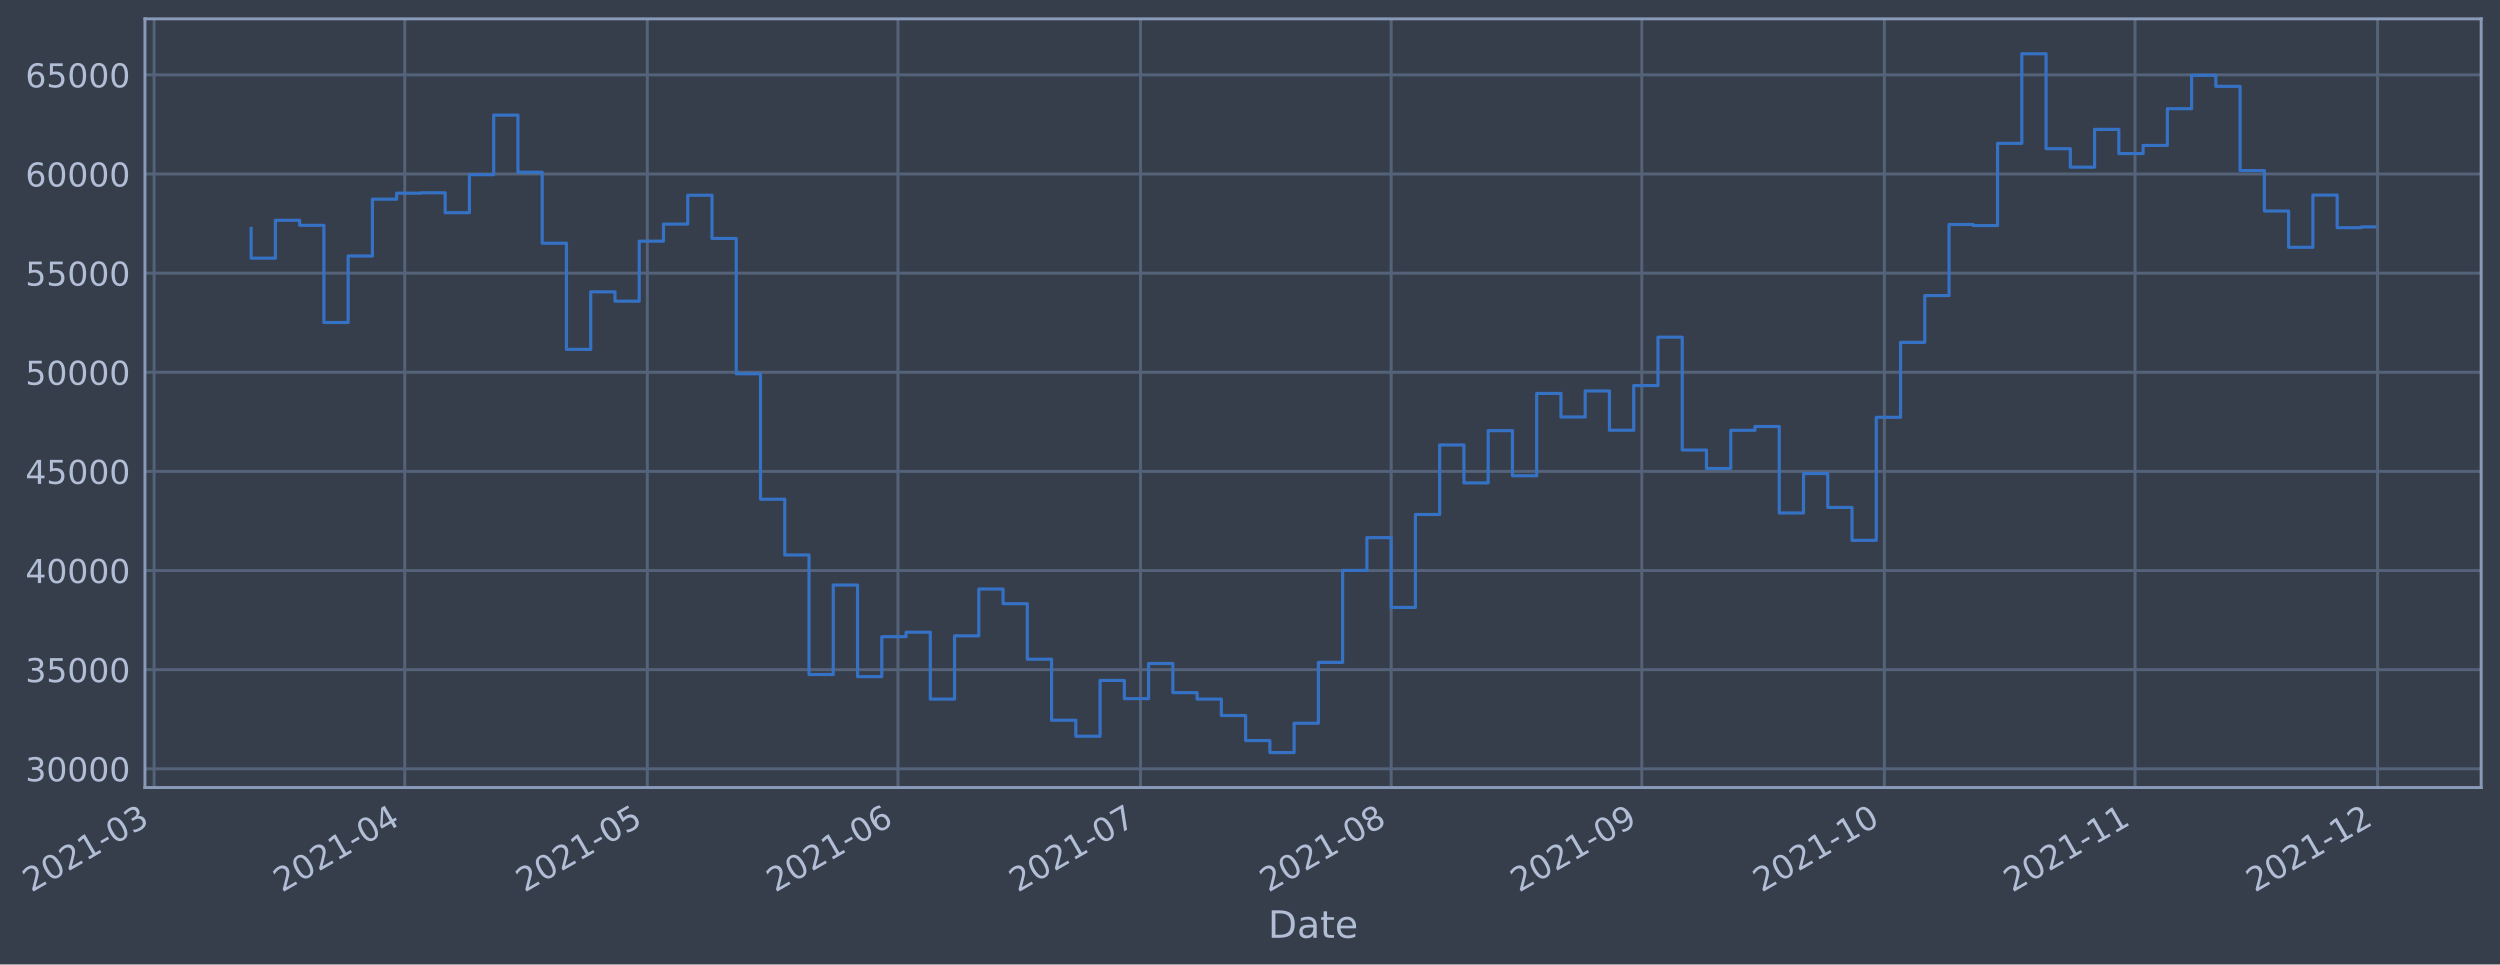
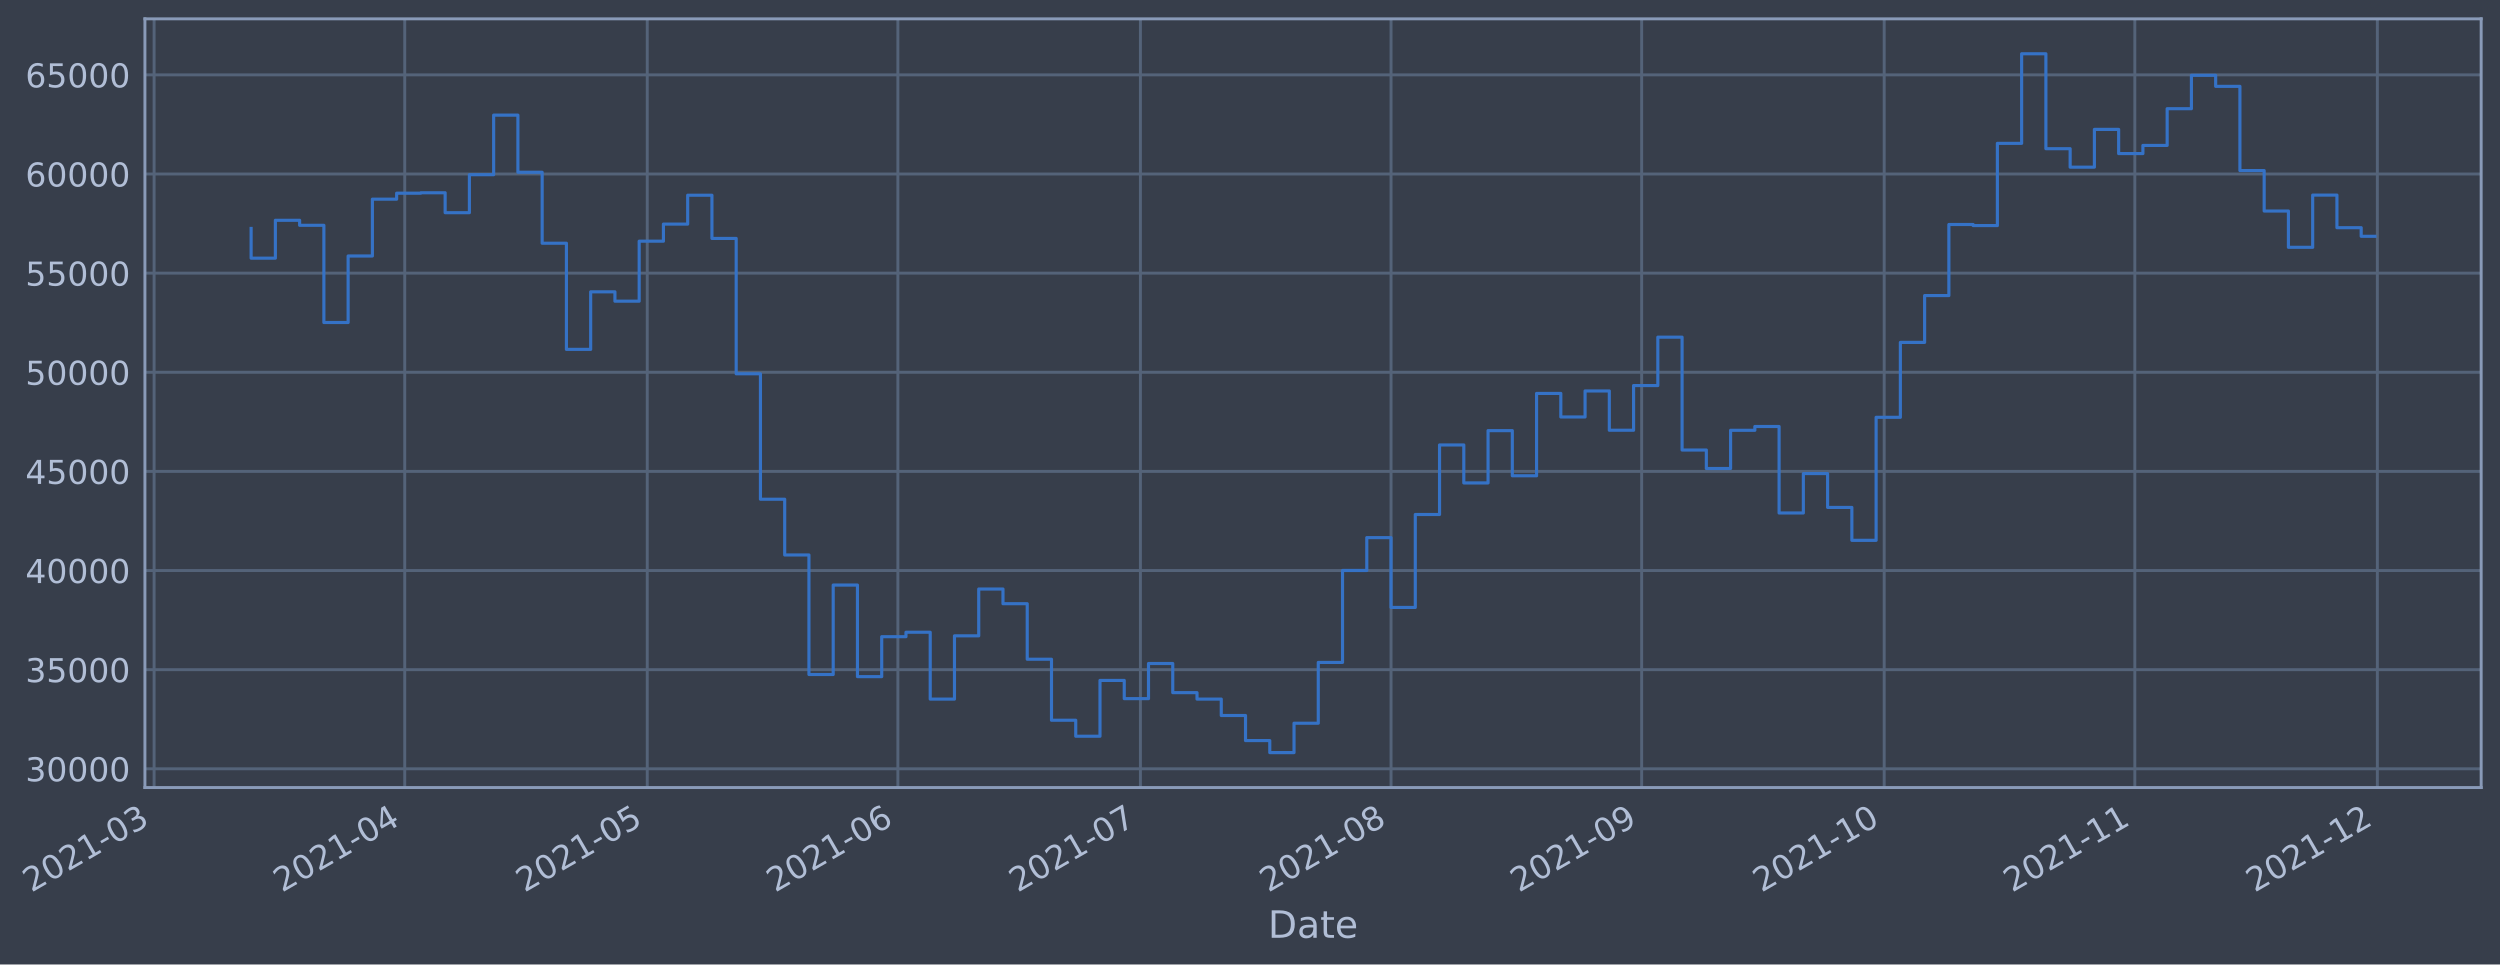
- <svg xmlns="http://www.w3.org/2000/svg" xmlns:xlink="http://www.w3.org/1999/xlink" width="955.387pt" height="368.58pt" viewBox="0 0 955.387 368.58" version="1.1">
+ <svg xmlns="http://www.w3.org/2000/svg" xmlns:xlink="http://www.w3.org/1999/xlink" width="955.383pt" height="368.58pt" viewBox="0 0 955.383 368.58" version="1.1">
  <defs>
    <style type="text/css">*{stroke-linejoin: round; stroke-linecap: butt}</style>
  </defs>
  <g id="figure_1">
    <g id="patch_1">
-       <path d="M 0 368.58  L 955.387 368.58  L 955.387 0  L 0 0  z " style="fill: #373e4b" />
+       <path d="M 0 368.58  L 955.383 368.58  L 955.383 0  L 0 0  z " style="fill: #373e4b" />
    </g>
    <g id="axes_1">
      <g id="patch_2">
-         <path d="M 55.387 300.96  L 948.187 300.96  L 948.187 7.2  L 55.387 7.2  z " style="fill: #373e4b" />
+         <path d="M 55.383 300.96  L 948.183 300.96  L 948.183 7.2  L 55.383 7.2  z " style="fill: #373e4b" />
      </g>
      <g id="matplotlib.axis_1">
        <g id="xtick_1">
          <g id="line2d_1">
-             <path d="M 58.89 300.96  L 58.89 7.2  " clip-path="url(#pba86ca2371)" style="fill: none; stroke: #546379; stroke-width: 1.12; stroke-linecap: square" />
+             <path d="M 58.89 300.96  L 58.89 7.2  " clip-path="url(#pbb0a322858)" style="fill: none; stroke: #546379; stroke-width: 1.12; stroke-linecap: square" />
          </g>
          <g id="line2d_2" />
          <g id="text_1">
            <g style="fill: #b1bed6" transform="translate(11.98702 341.1745)rotate(-30)scale(0.126 -0.126)">
              <defs>
                <path id="DejaVuSans-32" d="M 1228 531  L 3431 531  L 3431 0  L 469 0  L 469 531  Q 828 903 1448 1529  Q 2069 2156 2228 2338  Q 2531 2678 2651 2914  Q 2772 3150 2772 3378  Q 2772 3750 2511 3984  Q 2250 4219 1831 4219  Q 1534 4219 1204 4116  Q 875 4013 500 3803  L 500 4441  Q 881 4594 1212 4672  Q 1544 4750 1819 4750  Q 2544 4750 2975 4387  Q 3406 4025 3406 3419  Q 3406 3131 3298 2873  Q 3191 2616 2906 2266  Q 2828 2175 2409 1742  Q 1991 1309 1228 531  z " transform="scale(0.015625)" />
                <path id="DejaVuSans-30" d="M 2034 4250  Q 1547 4250 1301 3770  Q 1056 3291 1056 2328  Q 1056 1369 1301 889  Q 1547 409 2034 409  Q 2525 409 2770 889  Q 3016 1369 3016 2328  Q 3016 3291 2770 3770  Q 2525 4250 2034 4250  z M 2034 4750  Q 2819 4750 3233 4129  Q 3647 3509 3647 2328  Q 3647 1150 3233 529  Q 2819 -91 2034 -91  Q 1250 -91 836 529  Q 422 1150 422 2328  Q 422 3509 836 4129  Q 1250 4750 2034 4750  z " transform="scale(0.015625)" />
                <path id="DejaVuSans-31" d="M 794 531  L 1825 531  L 1825 4091  L 703 3866  L 703 4441  L 1819 4666  L 2450 4666  L 2450 531  L 3481 531  L 3481 0  L 794 0  L 794 531  z " transform="scale(0.015625)" />
                <path id="DejaVuSans-2d" d="M 313 2009  L 1997 2009  L 1997 1497  L 313 1497  L 313 2009  z " transform="scale(0.015625)" />
                <path id="DejaVuSans-33" d="M 2597 2516  Q 3050 2419 3304 2112  Q 3559 1806 3559 1356  Q 3559 666 3084 287  Q 2609 -91 1734 -91  Q 1441 -91 1130 -33  Q 819 25 488 141  L 488 750  Q 750 597 1062 519  Q 1375 441 1716 441  Q 2309 441 2620 675  Q 2931 909 2931 1356  Q 2931 1769 2642 2001  Q 2353 2234 1838 2234  L 1294 2234  L 1294 2753  L 1863 2753  Q 2328 2753 2575 2939  Q 2822 3125 2822 3475  Q 2822 3834 2567 4026  Q 2313 4219 1838 4219  Q 1578 4219 1281 4162  Q 984 4106 628 3988  L 628 4550  Q 988 4650 1302 4700  Q 1616 4750 1894 4750  Q 2613 4750 3031 4423  Q 3450 4097 3450 3541  Q 3450 3153 3228 2886  Q 3006 2619 2597 2516  z " transform="scale(0.015625)" />
              </defs>
              <use xlink:href="#DejaVuSans-32" />
              <use xlink:href="#DejaVuSans-30" x="63.623" />
              <use xlink:href="#DejaVuSans-32" x="127.246" />
              <use xlink:href="#DejaVuSans-31" x="190.869" />
              <use xlink:href="#DejaVuSans-2d" x="254.492" />
              <use xlink:href="#DejaVuSans-30" x="290.576" />
              <use xlink:href="#DejaVuSans-33" x="354.199" />
            </g>
          </g>
        </g>
        <g id="xtick_2">
          <g id="line2d_3">
-             <path d="M 154.676 300.96  L 154.676 7.2  " clip-path="url(#pba86ca2371)" style="fill: none; stroke: #546379; stroke-width: 1.12; stroke-linecap: square" />
+             <path d="M 154.666 300.96  L 154.666 7.2  " clip-path="url(#pbb0a322858)" style="fill: none; stroke: #546379; stroke-width: 1.12; stroke-linecap: square" />
          </g>
          <g id="line2d_4" />
          <g id="text_2">
-             <g style="fill: #b1bed6" transform="translate(107.7723 341.1745)rotate(-30)scale(0.126 -0.126)">
+             <g style="fill: #b1bed6" transform="translate(107.7627 341.1745)rotate(-30)scale(0.126 -0.126)">
              <defs>
                <path id="DejaVuSans-34" d="M 2419 4116  L 825 1625  L 2419 1625  L 2419 4116  z M 2253 4666  L 3047 4666  L 3047 1625  L 3713 1625  L 3713 1100  L 3047 1100  L 3047 0  L 2419 0  L 2419 1100  L 313 1100  L 313 1709  L 2253 4666  z " transform="scale(0.015625)" />
              </defs>
              <use xlink:href="#DejaVuSans-32" />
              <use xlink:href="#DejaVuSans-30" x="63.623" />
              <use xlink:href="#DejaVuSans-32" x="127.246" />
              <use xlink:href="#DejaVuSans-31" x="190.869" />
              <use xlink:href="#DejaVuSans-2d" x="254.492" />
              <use xlink:href="#DejaVuSans-30" x="290.576" />
              <use xlink:href="#DejaVuSans-34" x="354.199" />
            </g>
          </g>
        </g>
        <g id="xtick_3">
          <g id="line2d_5">
-             <path d="M 247.371 300.96  L 247.371 7.2  " clip-path="url(#pba86ca2371)" style="fill: none; stroke: #546379; stroke-width: 1.12; stroke-linecap: square" />
+             <path d="M 247.352 300.96  L 247.352 7.2  " clip-path="url(#pbb0a322858)" style="fill: none; stroke: #546379; stroke-width: 1.12; stroke-linecap: square" />
          </g>
          <g id="line2d_6" />
          <g id="text_3">
-             <g style="fill: #b1bed6" transform="translate(200.4677 341.1745)rotate(-30)scale(0.126 -0.126)">
+             <g style="fill: #b1bed6" transform="translate(200.4488 341.1745)rotate(-30)scale(0.126 -0.126)">
              <defs>
                <path id="DejaVuSans-35" d="M 691 4666  L 3169 4666  L 3169 4134  L 1269 4134  L 1269 2991  Q 1406 3038 1543 3061  Q 1681 3084 1819 3084  Q 2600 3084 3056 2656  Q 3513 2228 3513 1497  Q 3513 744 3044 326  Q 2575 -91 1722 -91  Q 1428 -91 1123 -41  Q 819 9 494 109  L 494 744  Q 775 591 1075 516  Q 1375 441 1709 441  Q 2250 441 2565 725  Q 2881 1009 2881 1497  Q 2881 1984 2565 2268  Q 2250 2553 1709 2553  Q 1456 2553 1204 2497  Q 953 2441 691 2322  L 691 4666  z " transform="scale(0.015625)" />
              </defs>
              <use xlink:href="#DejaVuSans-32" />
              <use xlink:href="#DejaVuSans-30" x="63.623" />
              <use xlink:href="#DejaVuSans-32" x="127.246" />
              <use xlink:href="#DejaVuSans-31" x="190.869" />
              <use xlink:href="#DejaVuSans-2d" x="254.492" />
              <use xlink:href="#DejaVuSans-30" x="290.576" />
              <use xlink:href="#DejaVuSans-35" x="354.199" />
            </g>
          </g>
        </g>
        <g id="xtick_4">
          <g id="line2d_7">
-             <path d="M 343.156 300.96  L 343.156 7.2  " clip-path="url(#pba86ca2371)" style="fill: none; stroke: #546379; stroke-width: 1.12; stroke-linecap: square" />
+             <path d="M 343.128 300.96  L 343.128 7.2  " clip-path="url(#pbb0a322858)" style="fill: none; stroke: #546379; stroke-width: 1.12; stroke-linecap: square" />
          </g>
          <g id="line2d_8" />
          <g id="text_4">
-             <g style="fill: #b1bed6" transform="translate(296.253 341.1745)rotate(-30)scale(0.126 -0.126)">
+             <g style="fill: #b1bed6" transform="translate(296.2244 341.1745)rotate(-30)scale(0.126 -0.126)">
              <defs>
                <path id="DejaVuSans-36" d="M 2113 2584  Q 1688 2584 1439 2293  Q 1191 2003 1191 1497  Q 1191 994 1439 701  Q 1688 409 2113 409  Q 2538 409 2786 701  Q 3034 994 3034 1497  Q 3034 2003 2786 2293  Q 2538 2584 2113 2584  z M 3366 4563  L 3366 3988  Q 3128 4100 2886 4159  Q 2644 4219 2406 4219  Q 1781 4219 1451 3797  Q 1122 3375 1075 2522  Q 1259 2794 1537 2939  Q 1816 3084 2150 3084  Q 2853 3084 3261 2657  Q 3669 2231 3669 1497  Q 3669 778 3244 343  Q 2819 -91 2113 -91  Q 1303 -91 875 529  Q 447 1150 447 2328  Q 447 3434 972 4092  Q 1497 4750 2381 4750  Q 2619 4750 2861 4703  Q 3103 4656 3366 4563  z " transform="scale(0.015625)" />
              </defs>
              <use xlink:href="#DejaVuSans-32" />
              <use xlink:href="#DejaVuSans-30" x="63.623" />
              <use xlink:href="#DejaVuSans-32" x="127.246" />
              <use xlink:href="#DejaVuSans-31" x="190.869" />
              <use xlink:href="#DejaVuSans-2d" x="254.492" />
              <use xlink:href="#DejaVuSans-30" x="290.576" />
              <use xlink:href="#DejaVuSans-36" x="354.199" />
            </g>
          </g>
        </g>
        <g id="xtick_5">
          <g id="line2d_9">
-             <path d="M 435.852 300.96  L 435.852 7.2  " clip-path="url(#pba86ca2371)" style="fill: none; stroke: #546379; stroke-width: 1.12; stroke-linecap: square" />
+             <path d="M 435.814 300.96  L 435.814 7.2  " clip-path="url(#pbb0a322858)" style="fill: none; stroke: #546379; stroke-width: 1.12; stroke-linecap: square" />
          </g>
          <g id="line2d_10" />
          <g id="text_5">
-             <g style="fill: #b1bed6" transform="translate(388.9484 341.1745)rotate(-30)scale(0.126 -0.126)">
+             <g style="fill: #b1bed6" transform="translate(388.9105 341.1745)rotate(-30)scale(0.126 -0.126)">
              <defs>
                <path id="DejaVuSans-37" d="M 525 4666  L 3525 4666  L 3525 4397  L 1831 0  L 1172 0  L 2766 4134  L 525 4134  L 525 4666  z " transform="scale(0.015625)" />
              </defs>
              <use xlink:href="#DejaVuSans-32" />
              <use xlink:href="#DejaVuSans-30" x="63.623" />
              <use xlink:href="#DejaVuSans-32" x="127.246" />
              <use xlink:href="#DejaVuSans-31" x="190.869" />
              <use xlink:href="#DejaVuSans-2d" x="254.492" />
              <use xlink:href="#DejaVuSans-30" x="290.576" />
              <use xlink:href="#DejaVuSans-37" x="354.199" />
            </g>
          </g>
        </g>
        <g id="xtick_6">
          <g id="line2d_11">
-             <path d="M 531.637 300.96  L 531.637 7.2  " clip-path="url(#pba86ca2371)" style="fill: none; stroke: #546379; stroke-width: 1.12; stroke-linecap: square" />
+             <path d="M 531.589 300.96  L 531.589 7.2  " clip-path="url(#pbb0a322858)" style="fill: none; stroke: #546379; stroke-width: 1.12; stroke-linecap: square" />
          </g>
          <g id="line2d_12" />
          <g id="text_6">
-             <g style="fill: #b1bed6" transform="translate(484.7337 341.1745)rotate(-30)scale(0.126 -0.126)">
+             <g style="fill: #b1bed6" transform="translate(484.6862 341.1745)rotate(-30)scale(0.126 -0.126)">
              <defs>
                <path id="DejaVuSans-38" d="M 2034 2216  Q 1584 2216 1326 1975  Q 1069 1734 1069 1313  Q 1069 891 1326 650  Q 1584 409 2034 409  Q 2484 409 2743 651  Q 3003 894 3003 1313  Q 3003 1734 2745 1975  Q 2488 2216 2034 2216  z M 1403 2484  Q 997 2584 770 2862  Q 544 3141 544 3541  Q 544 4100 942 4425  Q 1341 4750 2034 4750  Q 2731 4750 3128 4425  Q 3525 4100 3525 3541  Q 3525 3141 3298 2862  Q 3072 2584 2669 2484  Q 3125 2378 3379 2068  Q 3634 1759 3634 1313  Q 3634 634 3220 271  Q 2806 -91 2034 -91  Q 1263 -91 848 271  Q 434 634 434 1313  Q 434 1759 690 2068  Q 947 2378 1403 2484  z M 1172 3481  Q 1172 3119 1398 2916  Q 1625 2713 2034 2713  Q 2441 2713 2670 2916  Q 2900 3119 2900 3481  Q 2900 3844 2670 4047  Q 2441 4250 2034 4250  Q 1625 4250 1398 4047  Q 1172 3844 1172 3481  z " transform="scale(0.015625)" />
              </defs>
              <use xlink:href="#DejaVuSans-32" />
              <use xlink:href="#DejaVuSans-30" x="63.623" />
              <use xlink:href="#DejaVuSans-32" x="127.246" />
              <use xlink:href="#DejaVuSans-31" x="190.869" />
              <use xlink:href="#DejaVuSans-2d" x="254.492" />
              <use xlink:href="#DejaVuSans-30" x="290.576" />
              <use xlink:href="#DejaVuSans-38" x="354.199" />
            </g>
          </g>
        </g>
        <g id="xtick_7">
          <g id="line2d_13">
-             <path d="M 627.422 300.96  L 627.422 7.2  " clip-path="url(#pba86ca2371)" style="fill: none; stroke: #546379; stroke-width: 1.12; stroke-linecap: square" />
+             <path d="M 627.365 300.96  L 627.365 7.2  " clip-path="url(#pbb0a322858)" style="fill: none; stroke: #546379; stroke-width: 1.12; stroke-linecap: square" />
          </g>
          <g id="line2d_14" />
          <g id="text_7">
-             <g style="fill: #b1bed6" transform="translate(580.5189 341.1745)rotate(-30)scale(0.126 -0.126)">
+             <g style="fill: #b1bed6" transform="translate(580.4618 341.1745)rotate(-30)scale(0.126 -0.126)">
              <defs>
                <path id="DejaVuSans-39" d="M 703 97  L 703 672  Q 941 559 1184 500  Q 1428 441 1663 441  Q 2288 441 2617 861  Q 2947 1281 2994 2138  Q 2813 1869 2534 1725  Q 2256 1581 1919 1581  Q 1219 1581 811 2004  Q 403 2428 403 3163  Q 403 3881 828 4315  Q 1253 4750 1959 4750  Q 2769 4750 3195 4129  Q 3622 3509 3622 2328  Q 3622 1225 3098 567  Q 2575 -91 1691 -91  Q 1453 -91 1209 -44  Q 966 3 703 97  z M 1959 2075  Q 2384 2075 2632 2365  Q 2881 2656 2881 3163  Q 2881 3666 2632 3958  Q 2384 4250 1959 4250  Q 1534 4250 1286 3958  Q 1038 3666 1038 3163  Q 1038 2656 1286 2365  Q 1534 2075 1959 2075  z " transform="scale(0.015625)" />
              </defs>
              <use xlink:href="#DejaVuSans-32" />
              <use xlink:href="#DejaVuSans-30" x="63.623" />
              <use xlink:href="#DejaVuSans-32" x="127.246" />
              <use xlink:href="#DejaVuSans-31" x="190.869" />
              <use xlink:href="#DejaVuSans-2d" x="254.492" />
              <use xlink:href="#DejaVuSans-30" x="290.576" />
              <use xlink:href="#DejaVuSans-39" x="354.199" />
            </g>
          </g>
        </g>
        <g id="xtick_8">
          <g id="line2d_15">
-             <path d="M 720.118 300.96  L 720.118 7.2  " clip-path="url(#pba86ca2371)" style="fill: none; stroke: #546379; stroke-width: 1.12; stroke-linecap: square" />
+             <path d="M 720.051 300.96  L 720.051 7.2  " clip-path="url(#pbb0a322858)" style="fill: none; stroke: #546379; stroke-width: 1.12; stroke-linecap: square" />
          </g>
          <g id="line2d_16" />
          <g id="text_8">
-             <g style="fill: #b1bed6" transform="translate(673.2143 341.1745)rotate(-30)scale(0.126 -0.126)">
+             <g style="fill: #b1bed6" transform="translate(673.1479 341.1745)rotate(-30)scale(0.126 -0.126)">
              <use xlink:href="#DejaVuSans-32" />
              <use xlink:href="#DejaVuSans-30" x="63.623" />
              <use xlink:href="#DejaVuSans-32" x="127.246" />
              <use xlink:href="#DejaVuSans-31" x="190.869" />
              <use xlink:href="#DejaVuSans-2d" x="254.492" />
              <use xlink:href="#DejaVuSans-31" x="290.576" />
              <use xlink:href="#DejaVuSans-30" x="354.199" />
            </g>
          </g>
        </g>
        <g id="xtick_9">
          <g id="line2d_17">
-             <path d="M 815.903 300.96  L 815.903 7.2  " clip-path="url(#pba86ca2371)" style="fill: none; stroke: #546379; stroke-width: 1.12; stroke-linecap: square" />
+             <path d="M 815.827 300.96  L 815.827 7.2  " clip-path="url(#pbb0a322858)" style="fill: none; stroke: #546379; stroke-width: 1.12; stroke-linecap: square" />
          </g>
          <g id="line2d_18" />
          <g id="text_9">
-             <g style="fill: #b1bed6" transform="translate(768.9996 341.1745)rotate(-30)scale(0.126 -0.126)">
+             <g style="fill: #b1bed6" transform="translate(768.9236 341.1745)rotate(-30)scale(0.126 -0.126)">
              <use xlink:href="#DejaVuSans-32" />
              <use xlink:href="#DejaVuSans-30" x="63.623" />
              <use xlink:href="#DejaVuSans-32" x="127.246" />
              <use xlink:href="#DejaVuSans-31" x="190.869" />
              <use xlink:href="#DejaVuSans-2d" x="254.492" />
              <use xlink:href="#DejaVuSans-31" x="290.576" />
              <use xlink:href="#DejaVuSans-31" x="354.199" />
            </g>
          </g>
        </g>
        <g id="xtick_10">
          <g id="line2d_19">
-             <path d="M 908.598 300.96  L 908.598 7.2  " clip-path="url(#pba86ca2371)" style="fill: none; stroke: #546379; stroke-width: 1.12; stroke-linecap: square" />
+             <path d="M 908.513 300.96  L 908.513 7.2  " clip-path="url(#pbb0a322858)" style="fill: none; stroke: #546379; stroke-width: 1.12; stroke-linecap: square" />
          </g>
          <g id="line2d_20" />
          <g id="text_10">
-             <g style="fill: #b1bed6" transform="translate(861.695 341.1745)rotate(-30)scale(0.126 -0.126)">
+             <g style="fill: #b1bed6" transform="translate(861.6097 341.1745)rotate(-30)scale(0.126 -0.126)">
              <use xlink:href="#DejaVuSans-32" />
              <use xlink:href="#DejaVuSans-30" x="63.623" />
              <use xlink:href="#DejaVuSans-32" x="127.246" />
              <use xlink:href="#DejaVuSans-31" x="190.869" />
              <use xlink:href="#DejaVuSans-2d" x="254.492" />
              <use xlink:href="#DejaVuSans-31" x="290.576" />
              <use xlink:href="#DejaVuSans-32" x="354.199" />
            </g>
          </g>
        </g>
        <g id="text_11">
-           <g style="fill: #b1bed6" transform="translate(484.5775 358.3856)scale(0.144 -0.144)">
+           <g style="fill: #b1bed6" transform="translate(484.5738 358.3856)scale(0.144 -0.144)">
            <defs>
              <path id="DejaVuSans-44" d="M 1259 4147  L 1259 519  L 2022 519  Q 2988 519 3436 956  Q 3884 1394 3884 2338  Q 3884 3275 3436 3711  Q 2988 4147 2022 4147  L 1259 4147  z M 628 4666  L 1925 4666  Q 3281 4666 3915 4102  Q 4550 3538 4550 2338  Q 4550 1131 3912 565  Q 3275 0 1925 0  L 628 0  L 628 4666  z " transform="scale(0.015625)" />
              <path id="DejaVuSans-61" d="M 2194 1759  Q 1497 1759 1228 1600  Q 959 1441 959 1056  Q 959 750 1161 570  Q 1363 391 1709 391  Q 2188 391 2477 730  Q 2766 1069 2766 1631  L 2766 1759  L 2194 1759  z M 3341 1997  L 3341 0  L 2766 0  L 2766 531  Q 2569 213 2275 61  Q 1981 -91 1556 -91  Q 1019 -91 701 211  Q 384 513 384 1019  Q 384 1609 779 1909  Q 1175 2209 1959 2209  L 2766 2209  L 2766 2266  Q 2766 2663 2505 2880  Q 2244 3097 1772 3097  Q 1472 3097 1187 3025  Q 903 2953 641 2809  L 641 3341  Q 956 3463 1253 3523  Q 1550 3584 1831 3584  Q 2591 3584 2966 3190  Q 3341 2797 3341 1997  z " transform="scale(0.015625)" />
              <path id="DejaVuSans-74" d="M 1172 4494  L 1172 3500  L 2356 3500  L 2356 3053  L 1172 3053  L 1172 1153  Q 1172 725 1289 603  Q 1406 481 1766 481  L 2356 481  L 2356 0  L 1766 0  Q 1100 0 847 248  Q 594 497 594 1153  L 594 3053  L 172 3053  L 172 3500  L 594 3500  L 594 4494  L 1172 4494  z " transform="scale(0.015625)" />
              <path id="DejaVuSans-65" d="M 3597 1894  L 3597 1613  L 953 1613  Q 991 1019 1311 708  Q 1631 397 2203 397  Q 2534 397 2845 478  Q 3156 559 3463 722  L 3463 178  Q 3153 47 2828 -22  Q 2503 -91 2169 -91  Q 1331 -91 842 396  Q 353 884 353 1716  Q 353 2575 817 3079  Q 1281 3584 2069 3584  Q 2775 3584 3186 3129  Q 3597 2675 3597 1894  z M 3022 2063  Q 3016 2534 2758 2815  Q 2500 3097 2075 3097  Q 1594 3097 1305 2825  Q 1016 2553 972 2059  L 3022 2063  z " transform="scale(0.015625)" />
            </defs>
            <use xlink:href="#DejaVuSans-44" />
            <use xlink:href="#DejaVuSans-61" x="77.002" />
            <use xlink:href="#DejaVuSans-74" x="138.281" />
            <use xlink:href="#DejaVuSans-65" x="177.49" />
          </g>
        </g>
      </g>
      <g id="matplotlib.axis_2">
        <g id="ytick_1">
          <g id="line2d_21">
-             <path d="M 55.387 293.789  L 948.187 293.789  " clip-path="url(#pba86ca2371)" style="fill: none; stroke: #546379; stroke-width: 1.12; stroke-linecap: square" />
+             <path d="M 55.383 293.789  L 948.183 293.789  " clip-path="url(#pbb0a322858)" style="fill: none; stroke: #546379; stroke-width: 1.12; stroke-linecap: square" />
          </g>
          <g id="line2d_22" />
          <g id="text_12">
-             <g style="fill: #b1bed6" transform="translate(9.702889 298.5763)scale(0.126 -0.126)">
+             <g style="fill: #b1bed6" transform="translate(9.699165 298.5763)scale(0.126 -0.126)">
              <use xlink:href="#DejaVuSans-33" />
              <use xlink:href="#DejaVuSans-30" x="63.623" />
              <use xlink:href="#DejaVuSans-30" x="127.246" />
              <use xlink:href="#DejaVuSans-30" x="190.869" />
              <use xlink:href="#DejaVuSans-30" x="254.492" />
            </g>
          </g>
        </g>
        <g id="ytick_2">
          <g id="line2d_23">
-             <path d="M 55.387 255.907  L 948.187 255.907  " clip-path="url(#pba86ca2371)" style="fill: none; stroke: #546379; stroke-width: 1.12; stroke-linecap: square" />
+             <path d="M 55.383 255.907  L 948.183 255.907  " clip-path="url(#pbb0a322858)" style="fill: none; stroke: #546379; stroke-width: 1.12; stroke-linecap: square" />
          </g>
          <g id="line2d_24" />
          <g id="text_13">
-             <g style="fill: #b1bed6" transform="translate(9.702889 260.6936)scale(0.126 -0.126)">
+             <g style="fill: #b1bed6" transform="translate(9.699165 260.6936)scale(0.126 -0.126)">
              <use xlink:href="#DejaVuSans-33" />
              <use xlink:href="#DejaVuSans-35" x="63.623" />
              <use xlink:href="#DejaVuSans-30" x="127.246" />
              <use xlink:href="#DejaVuSans-30" x="190.869" />
              <use xlink:href="#DejaVuSans-30" x="254.492" />
            </g>
          </g>
        </g>
        <g id="ytick_3">
          <g id="line2d_25">
-             <path d="M 55.387 218.024  L 948.187 218.024  " clip-path="url(#pba86ca2371)" style="fill: none; stroke: #546379; stroke-width: 1.12; stroke-linecap: square" />
+             <path d="M 55.383 218.024  L 948.183 218.024  " clip-path="url(#pbb0a322858)" style="fill: none; stroke: #546379; stroke-width: 1.12; stroke-linecap: square" />
          </g>
          <g id="line2d_26" />
          <g id="text_14">
-             <g style="fill: #b1bed6" transform="translate(9.702889 222.811)scale(0.126 -0.126)">
+             <g style="fill: #b1bed6" transform="translate(9.699165 222.811)scale(0.126 -0.126)">
              <use xlink:href="#DejaVuSans-34" />
              <use xlink:href="#DejaVuSans-30" x="63.623" />
              <use xlink:href="#DejaVuSans-30" x="127.246" />
              <use xlink:href="#DejaVuSans-30" x="190.869" />
              <use xlink:href="#DejaVuSans-30" x="254.492" />
            </g>
          </g>
        </g>
        <g id="ytick_4">
          <g id="line2d_27">
-             <path d="M 55.387 180.141  L 948.187 180.141  " clip-path="url(#pba86ca2371)" style="fill: none; stroke: #546379; stroke-width: 1.12; stroke-linecap: square" />
+             <path d="M 55.383 180.141  L 948.183 180.141  " clip-path="url(#pbb0a322858)" style="fill: none; stroke: #546379; stroke-width: 1.12; stroke-linecap: square" />
          </g>
          <g id="line2d_28" />
          <g id="text_15">
-             <g style="fill: #b1bed6" transform="translate(9.702889 184.9284)scale(0.126 -0.126)">
+             <g style="fill: #b1bed6" transform="translate(9.699165 184.9284)scale(0.126 -0.126)">
              <use xlink:href="#DejaVuSans-34" />
              <use xlink:href="#DejaVuSans-35" x="63.623" />
              <use xlink:href="#DejaVuSans-30" x="127.246" />
              <use xlink:href="#DejaVuSans-30" x="190.869" />
              <use xlink:href="#DejaVuSans-30" x="254.492" />
            </g>
          </g>
        </g>
        <g id="ytick_5">
          <g id="line2d_29">
-             <path d="M 55.387 142.259  L 948.187 142.259  " clip-path="url(#pba86ca2371)" style="fill: none; stroke: #546379; stroke-width: 1.12; stroke-linecap: square" />
+             <path d="M 55.383 142.259  L 948.183 142.259  " clip-path="url(#pbb0a322858)" style="fill: none; stroke: #546379; stroke-width: 1.12; stroke-linecap: square" />
          </g>
          <g id="line2d_30" />
          <g id="text_16">
-             <g style="fill: #b1bed6" transform="translate(9.702889 147.0457)scale(0.126 -0.126)">
+             <g style="fill: #b1bed6" transform="translate(9.699165 147.0457)scale(0.126 -0.126)">
              <use xlink:href="#DejaVuSans-35" />
              <use xlink:href="#DejaVuSans-30" x="63.623" />
              <use xlink:href="#DejaVuSans-30" x="127.246" />
              <use xlink:href="#DejaVuSans-30" x="190.869" />
              <use xlink:href="#DejaVuSans-30" x="254.492" />
            </g>
          </g>
        </g>
        <g id="ytick_6">
          <g id="line2d_31">
-             <path d="M 55.387 104.376  L 948.187 104.376  " clip-path="url(#pba86ca2371)" style="fill: none; stroke: #546379; stroke-width: 1.12; stroke-linecap: square" />
+             <path d="M 55.383 104.376  L 948.183 104.376  " clip-path="url(#pbb0a322858)" style="fill: none; stroke: #546379; stroke-width: 1.12; stroke-linecap: square" />
          </g>
          <g id="line2d_32" />
          <g id="text_17">
-             <g style="fill: #b1bed6" transform="translate(9.702889 109.1631)scale(0.126 -0.126)">
+             <g style="fill: #b1bed6" transform="translate(9.699165 109.1631)scale(0.126 -0.126)">
              <use xlink:href="#DejaVuSans-35" />
              <use xlink:href="#DejaVuSans-35" x="63.623" />
              <use xlink:href="#DejaVuSans-30" x="127.246" />
              <use xlink:href="#DejaVuSans-30" x="190.869" />
              <use xlink:href="#DejaVuSans-30" x="254.492" />
            </g>
          </g>
        </g>
        <g id="ytick_7">
          <g id="line2d_33">
-             <path d="M 55.387 66.493  L 948.187 66.493  " clip-path="url(#pba86ca2371)" style="fill: none; stroke: #546379; stroke-width: 1.12; stroke-linecap: square" />
+             <path d="M 55.383 66.493  L 948.183 66.493  " clip-path="url(#pbb0a322858)" style="fill: none; stroke: #546379; stroke-width: 1.12; stroke-linecap: square" />
          </g>
          <g id="line2d_34" />
          <g id="text_18">
-             <g style="fill: #b1bed6" transform="translate(9.702889 71.28047)scale(0.126 -0.126)">
+             <g style="fill: #b1bed6" transform="translate(9.699165 71.28047)scale(0.126 -0.126)">
              <use xlink:href="#DejaVuSans-36" />
              <use xlink:href="#DejaVuSans-30" x="63.623" />
              <use xlink:href="#DejaVuSans-30" x="127.246" />
              <use xlink:href="#DejaVuSans-30" x="190.869" />
              <use xlink:href="#DejaVuSans-30" x="254.492" />
            </g>
          </g>
        </g>
        <g id="ytick_8">
          <g id="line2d_35">
-             <path d="M 55.387 28.611  L 948.187 28.611  " clip-path="url(#pba86ca2371)" style="fill: none; stroke: #546379; stroke-width: 1.12; stroke-linecap: square" />
+             <path d="M 55.383 28.611  L 948.183 28.611  " clip-path="url(#pbb0a322858)" style="fill: none; stroke: #546379; stroke-width: 1.12; stroke-linecap: square" />
          </g>
          <g id="line2d_36" />
          <g id="text_19">
-             <g style="fill: #b1bed6" transform="translate(9.702889 33.39783)scale(0.126 -0.126)">
+             <g style="fill: #b1bed6" transform="translate(9.699165 33.39783)scale(0.126 -0.126)">
              <use xlink:href="#DejaVuSans-36" />
              <use xlink:href="#DejaVuSans-35" x="63.623" />
              <use xlink:href="#DejaVuSans-30" x="127.246" />
              <use xlink:href="#DejaVuSans-30" x="190.869" />
              <use xlink:href="#DejaVuSans-30" x="254.492" />
            </g>
          </g>
        </g>
      </g>
      <g id="line2d_37">
-         <path d="M 95.968 87.304  L 95.968 98.658  L 105.238 98.658  L 105.238 84.178  L 114.508 84.178  L 114.508 86.108  L 123.777 86.108  L 123.777 123.255  L 133.047 123.255  L 133.047 97.831  L 142.316 97.831  L 142.316 76.115  L 151.586 76.115  L 151.586 73.833  L 160.855 73.833  L 160.855 73.66  L 170.125 73.66  L 170.125 81.278  L 179.394 81.278  L 179.394 66.76  L 188.664 66.76  L 188.664 43.998  L 197.933 43.998  L 197.933 65.834  L 207.203 65.834  L 207.203 92.951  L 216.473 92.951  L 216.473 133.522  L 225.742 133.522  L 225.742 111.523  L 235.012 111.523  L 235.012 115.103  L 244.281 115.103  L 244.281 92.174  L 253.551 92.174  L 253.551 85.638  L 262.82 85.638  L 262.82 74.609  L 272.09 74.609  L 272.09 91.117  L 281.359 91.117  L 281.359 142.846  L 290.629 142.846  L 290.629 190.777  L 299.898 190.777  L 299.898 212.082  L 309.168 212.082  L 309.168 257.766  L 318.437 257.766  L 318.437 223.585  L 327.707 223.585  L 327.707 258.576  L 336.977 258.576  L 336.977 243.31  L 346.246 243.31  L 346.246 241.621  L 355.516 241.621  L 355.516 267.159  L 364.785 267.159  L 364.785 242.992  L 374.055 242.992  L 374.055 225.094  L 383.324 225.094  L 383.324 230.716  L 392.594 230.716  L 392.594 251.935  L 401.863 251.935  L 401.863 275.245  L 411.133 275.245  L 411.133 281.359  L 420.402 281.359  L 420.402 260.023  L 429.672 260.023  L 429.672 266.992  L 438.942 266.992  L 438.942 253.563  L 448.211 253.563  L 448.211 264.703  L 457.481 264.703  L 457.481 267.153  L 466.75 267.153  L 466.75 273.434  L 476.02 273.434  L 476.02 283.021  L 485.289 283.021  L 485.289 287.607  L 494.559 287.607  L 494.559 276.379  L 503.828 276.379  L 503.828 253.14  L 513.098 253.14  L 513.098 218.005  L 522.367 218.005  L 522.367 205.454  L 531.637 205.454  L 531.637 232.131  L 540.906 232.131  L 540.906 196.613  L 550.176 196.613  L 550.176 170.038  L 559.446 170.038  L 559.446 184.553  L 568.715 184.553  L 568.715 164.561  L 577.985 164.561  L 577.985 181.824  L 587.254 181.824  L 587.254 150.35  L 596.524 150.35  L 596.524 159.347  L 605.793 159.347  L 605.793 149.404  L 615.063 149.404  L 615.063 164.422  L 624.332 164.422  L 624.332 147.342  L 633.602 147.342  L 633.602 128.855  L 642.871 128.855  L 642.871 171.971  L 652.141 171.971  L 652.141 179.044  L 661.411 179.044  L 661.411 164.442  L 670.68 164.442  L 670.68 162.991  L 679.95 162.991  L 679.95 196.04  L 689.219 196.04  L 689.219 180.983  L 698.489 180.983  L 698.489 193.911  L 707.758 193.911  L 707.758 206.49  L 717.028 206.49  L 717.028 159.479  L 726.297 159.479  L 726.297 130.85  L 735.567 130.85  L 735.567 112.958  L 744.836 112.958  L 744.836 85.798  L 754.106 85.798  L 754.106 86.21  L 763.375 86.21  L 763.375 54.779  L 772.645 54.779  L 772.645 20.553  L 781.915 20.553  L 781.915 56.816  L 791.184 56.816  L 791.184 63.878  L 800.454 63.878  L 800.454 49.452  L 809.723 49.452  L 809.723 58.693  L 818.993 58.693  L 818.993 55.569  L 828.262 55.569  L 828.262 41.542  L 837.532 41.542  L 837.532 28.787  L 846.801 28.787  L 846.801 32.998  L 856.071 32.998  L 856.071 65.188  L 865.34 65.188  L 865.34 80.639  L 874.61 80.639  L 874.61 94.515  L 883.88 94.515  L 883.88 74.559  L 893.149 74.559  L 893.149 87.009  L 902.419 87.009  L 902.419 86.713  L 907.605 86.713  L 907.605 86.713  " clip-path="url(#pba86ca2371)" style="fill: none; stroke: #3572c6; stroke-width: 1.2; stroke-linecap: square" />
+         <path d="M 95.965 87.304  L 95.965 98.658  L 105.233 98.658  L 105.233 84.178  L 114.502 84.178  L 114.502 86.108  L 123.771 86.108  L 123.771 123.255  L 133.039 123.255  L 133.039 97.831  L 142.308 97.831  L 142.308 76.115  L 151.576 76.115  L 151.576 73.833  L 160.845 73.833  L 160.845 73.66  L 170.114 73.66  L 170.114 81.278  L 179.382 81.278  L 179.382 66.76  L 188.651 66.76  L 188.651 43.998  L 197.919 43.998  L 197.919 65.834  L 207.188 65.834  L 207.188 92.951  L 216.457 92.951  L 216.457 133.522  L 225.725 133.522  L 225.725 111.523  L 234.994 111.523  L 234.994 115.103  L 244.263 115.103  L 244.263 92.174  L 253.531 92.174  L 253.531 85.638  L 262.8 85.638  L 262.8 74.609  L 272.068 74.609  L 272.068 91.117  L 281.337 91.117  L 281.337 142.846  L 290.606 142.846  L 290.606 190.777  L 299.874 190.777  L 299.874 212.082  L 309.143 212.082  L 309.143 257.766  L 318.411 257.766  L 318.411 223.585  L 327.68 223.585  L 327.68 258.576  L 336.949 258.576  L 336.949 243.31  L 346.217 243.31  L 346.217 241.621  L 355.486 241.621  L 355.486 267.159  L 364.754 267.159  L 364.754 242.992  L 374.023 242.992  L 374.023 225.094  L 383.292 225.094  L 383.292 230.716  L 392.56 230.716  L 392.56 251.935  L 401.829 251.935  L 401.829 275.245  L 411.097 275.245  L 411.097 281.359  L 420.366 281.359  L 420.366 260.023  L 429.635 260.023  L 429.635 266.992  L 438.903 266.992  L 438.903 253.563  L 448.172 253.563  L 448.172 264.703  L 457.441 264.703  L 457.441 267.153  L 466.709 267.153  L 466.709 273.434  L 475.978 273.434  L 475.978 283.021  L 485.246 283.021  L 485.246 287.607  L 494.515 287.607  L 494.515 276.379  L 503.784 276.379  L 503.784 253.14  L 513.052 253.14  L 513.052 218.005  L 522.321 218.005  L 522.321 205.454  L 531.589 205.454  L 531.589 232.131  L 540.858 232.131  L 540.858 196.613  L 550.127 196.613  L 550.127 170.038  L 559.395 170.038  L 559.395 184.553  L 568.664 184.553  L 568.664 164.561  L 577.932 164.561  L 577.932 181.824  L 587.201 181.824  L 587.201 150.35  L 596.47 150.35  L 596.47 159.347  L 605.738 159.347  L 605.738 149.404  L 615.007 149.404  L 615.007 164.422  L 624.276 164.422  L 624.276 147.342  L 633.544 147.342  L 633.544 128.855  L 642.813 128.855  L 642.813 171.971  L 652.081 171.971  L 652.081 179.044  L 661.35 179.044  L 661.35 164.442  L 670.619 164.442  L 670.619 162.991  L 679.887 162.991  L 679.887 196.04  L 689.156 196.04  L 689.156 180.983  L 698.424 180.983  L 698.424 193.911  L 707.693 193.911  L 707.693 206.49  L 716.962 206.49  L 716.962 159.479  L 726.23 159.479  L 726.23 130.85  L 735.499 130.85  L 735.499 112.958  L 744.767 112.958  L 744.767 85.798  L 754.036 85.798  L 754.036 86.21  L 763.305 86.21  L 763.305 54.779  L 772.573 54.779  L 772.573 20.553  L 781.842 20.553  L 781.842 56.816  L 791.111 56.816  L 791.111 63.878  L 800.379 63.878  L 800.379 49.452  L 809.648 49.452  L 809.648 58.693  L 818.916 58.693  L 818.916 55.569  L 828.185 55.569  L 828.185 41.542  L 837.454 41.542  L 837.454 28.787  L 846.722 28.787  L 846.722 32.998  L 855.991 32.998  L 855.991 65.188  L 865.259 65.188  L 865.259 80.639  L 874.528 80.639  L 874.528 94.515  L 883.797 94.515  L 883.797 74.559  L 893.065 74.559  L 893.065 87.009  L 902.334 87.009  L 902.334 90.298  L 907.601 90.298  L 907.601 90.298  " clip-path="url(#pbb0a322858)" style="fill: none; stroke: #3572c6; stroke-width: 1.2; stroke-linecap: square" />
      </g>
      <g id="patch_3">
-         <path d="M 55.387 300.96  L 55.387 7.2  " style="fill: none; stroke: #899ab8; stroke-width: 1.12; stroke-linejoin: miter; stroke-linecap: square" />
+         <path d="M 55.383 300.96  L 55.383 7.2  " style="fill: none; stroke: #899ab8; stroke-width: 1.12; stroke-linejoin: miter; stroke-linecap: square" />
      </g>
      <g id="patch_4">
-         <path d="M 948.187 300.96  L 948.187 7.2  " style="fill: none; stroke: #899ab8; stroke-width: 1.12; stroke-linejoin: miter; stroke-linecap: square" />
+         <path d="M 948.183 300.96  L 948.183 7.2  " style="fill: none; stroke: #899ab8; stroke-width: 1.12; stroke-linejoin: miter; stroke-linecap: square" />
      </g>
      <g id="patch_5">
-         <path d="M 55.387 300.96  L 948.187 300.96  " style="fill: none; stroke: #899ab8; stroke-width: 1.12; stroke-linejoin: miter; stroke-linecap: square" />
+         <path d="M 55.383 300.96  L 948.183 300.96  " style="fill: none; stroke: #899ab8; stroke-width: 1.12; stroke-linejoin: miter; stroke-linecap: square" />
      </g>
      <g id="patch_6">
-         <path d="M 55.387 7.2  L 948.187 7.2  " style="fill: none; stroke: #899ab8; stroke-width: 1.12; stroke-linejoin: miter; stroke-linecap: square" />
+         <path d="M 55.383 7.2  L 948.183 7.2  " style="fill: none; stroke: #899ab8; stroke-width: 1.12; stroke-linejoin: miter; stroke-linecap: square" />
      </g>
    </g>
  </g>
  <defs>
-     <clipPath id="pba86ca2371">
-       <rect x="55.387" y="7.2" width="892.8" height="293.76" />
+     <clipPath id="pbb0a322858">
+       <rect x="55.383" y="7.2" width="892.8" height="293.76" />
    </clipPath>
  </defs>
</svg>
